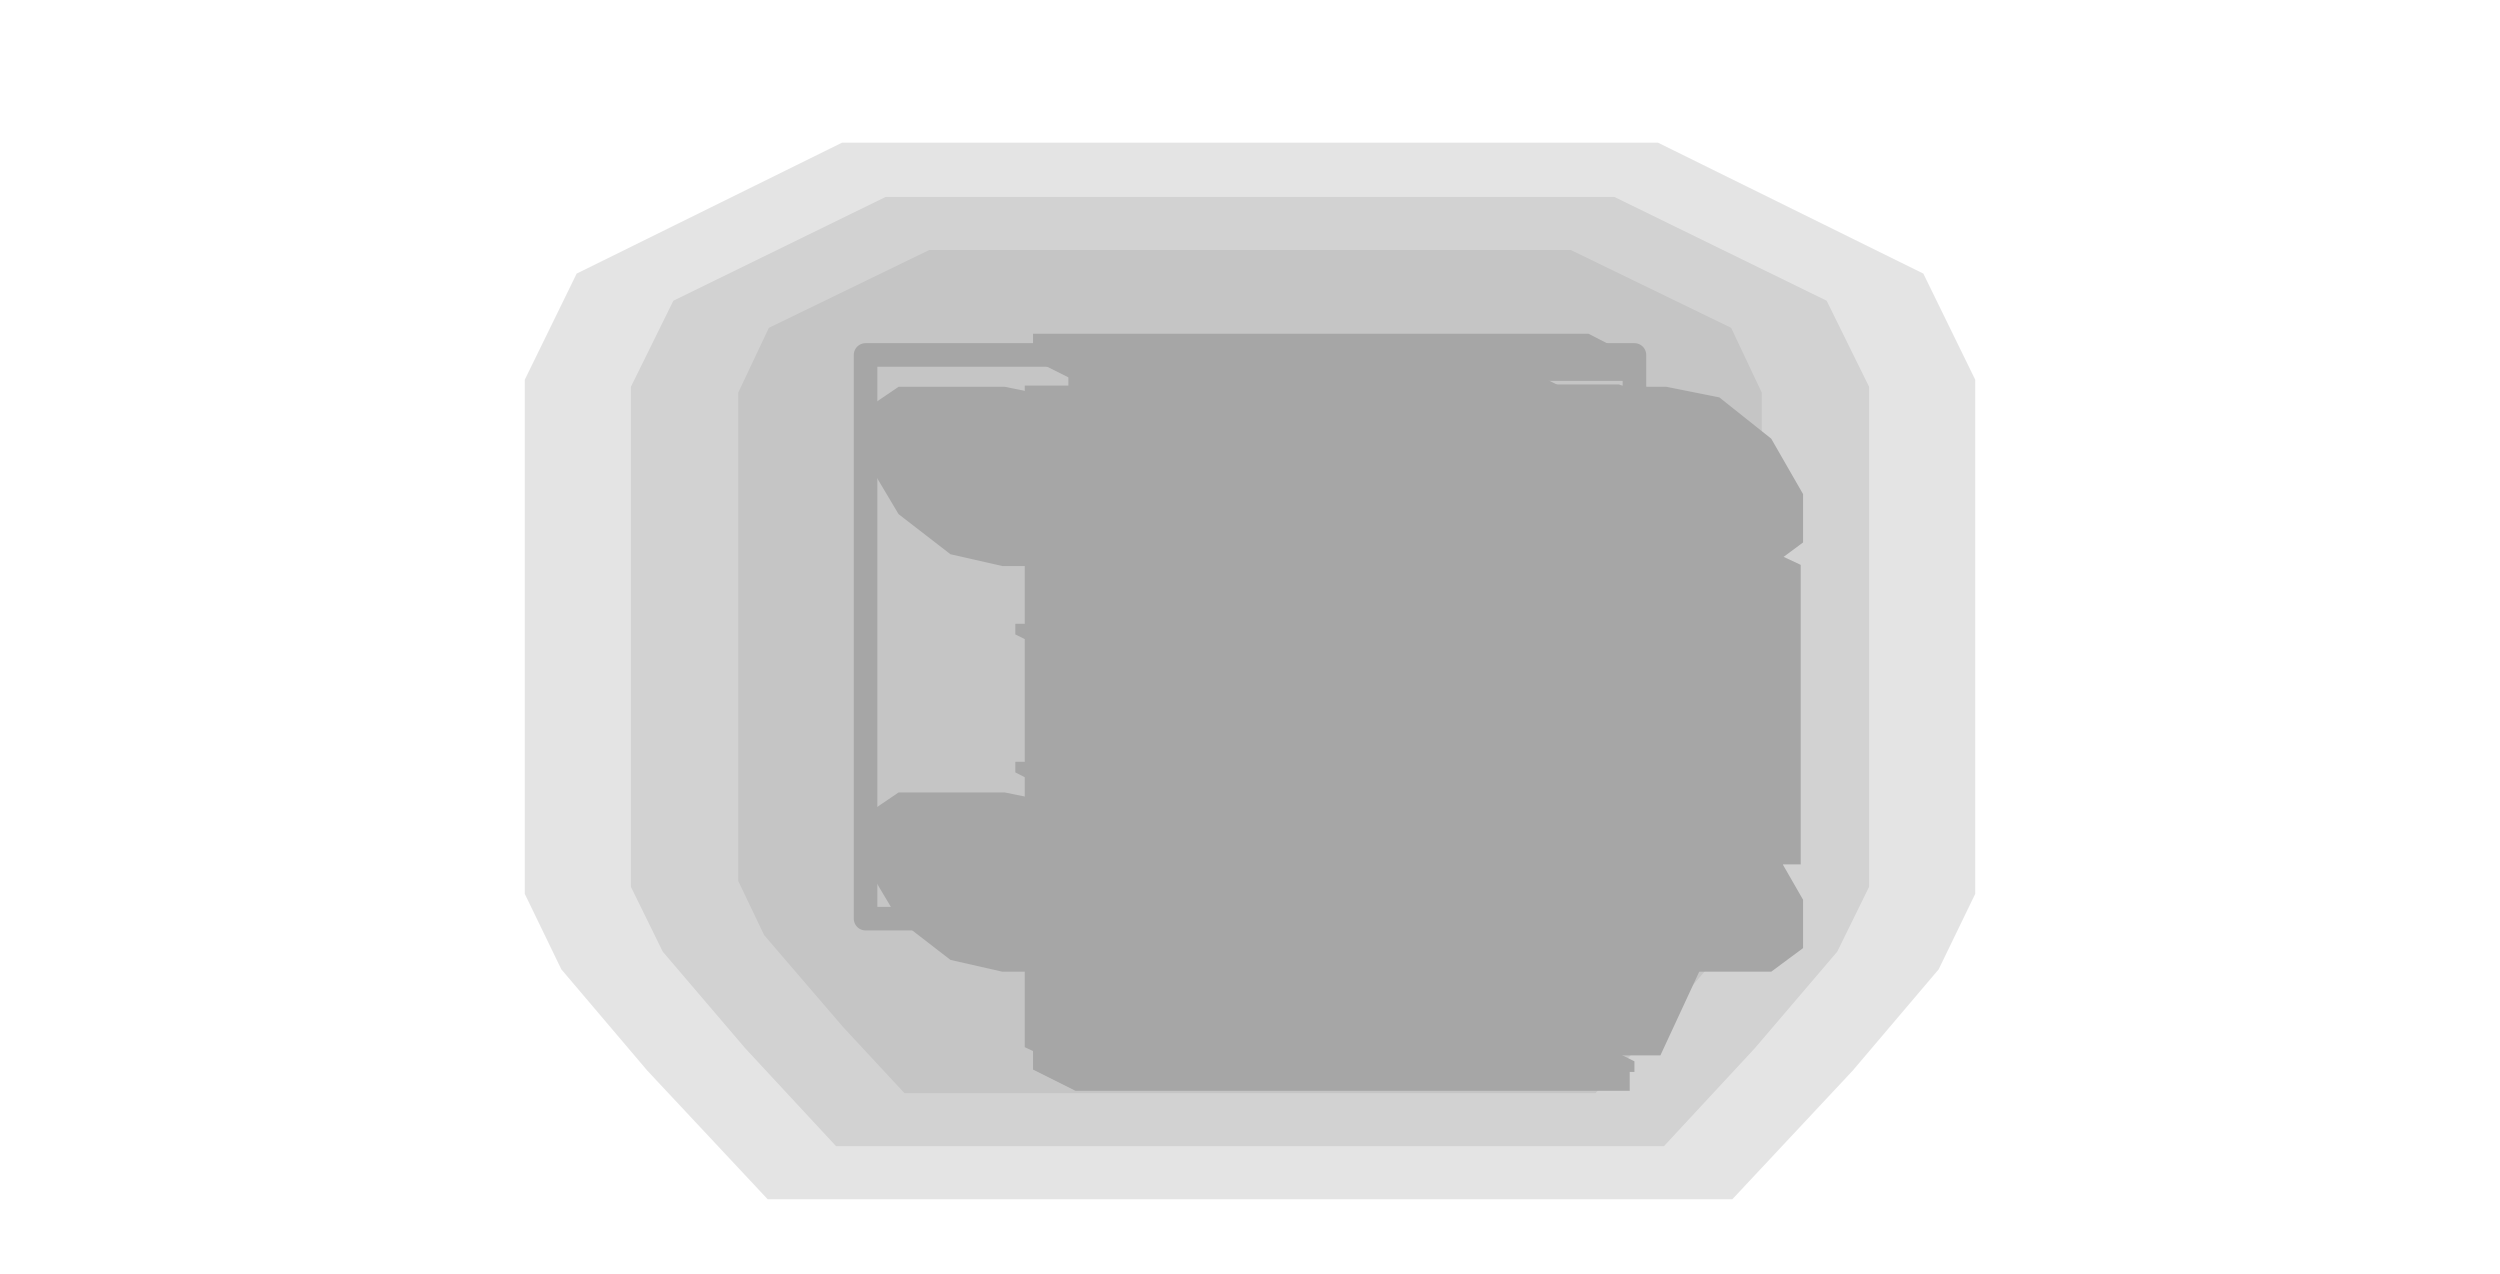
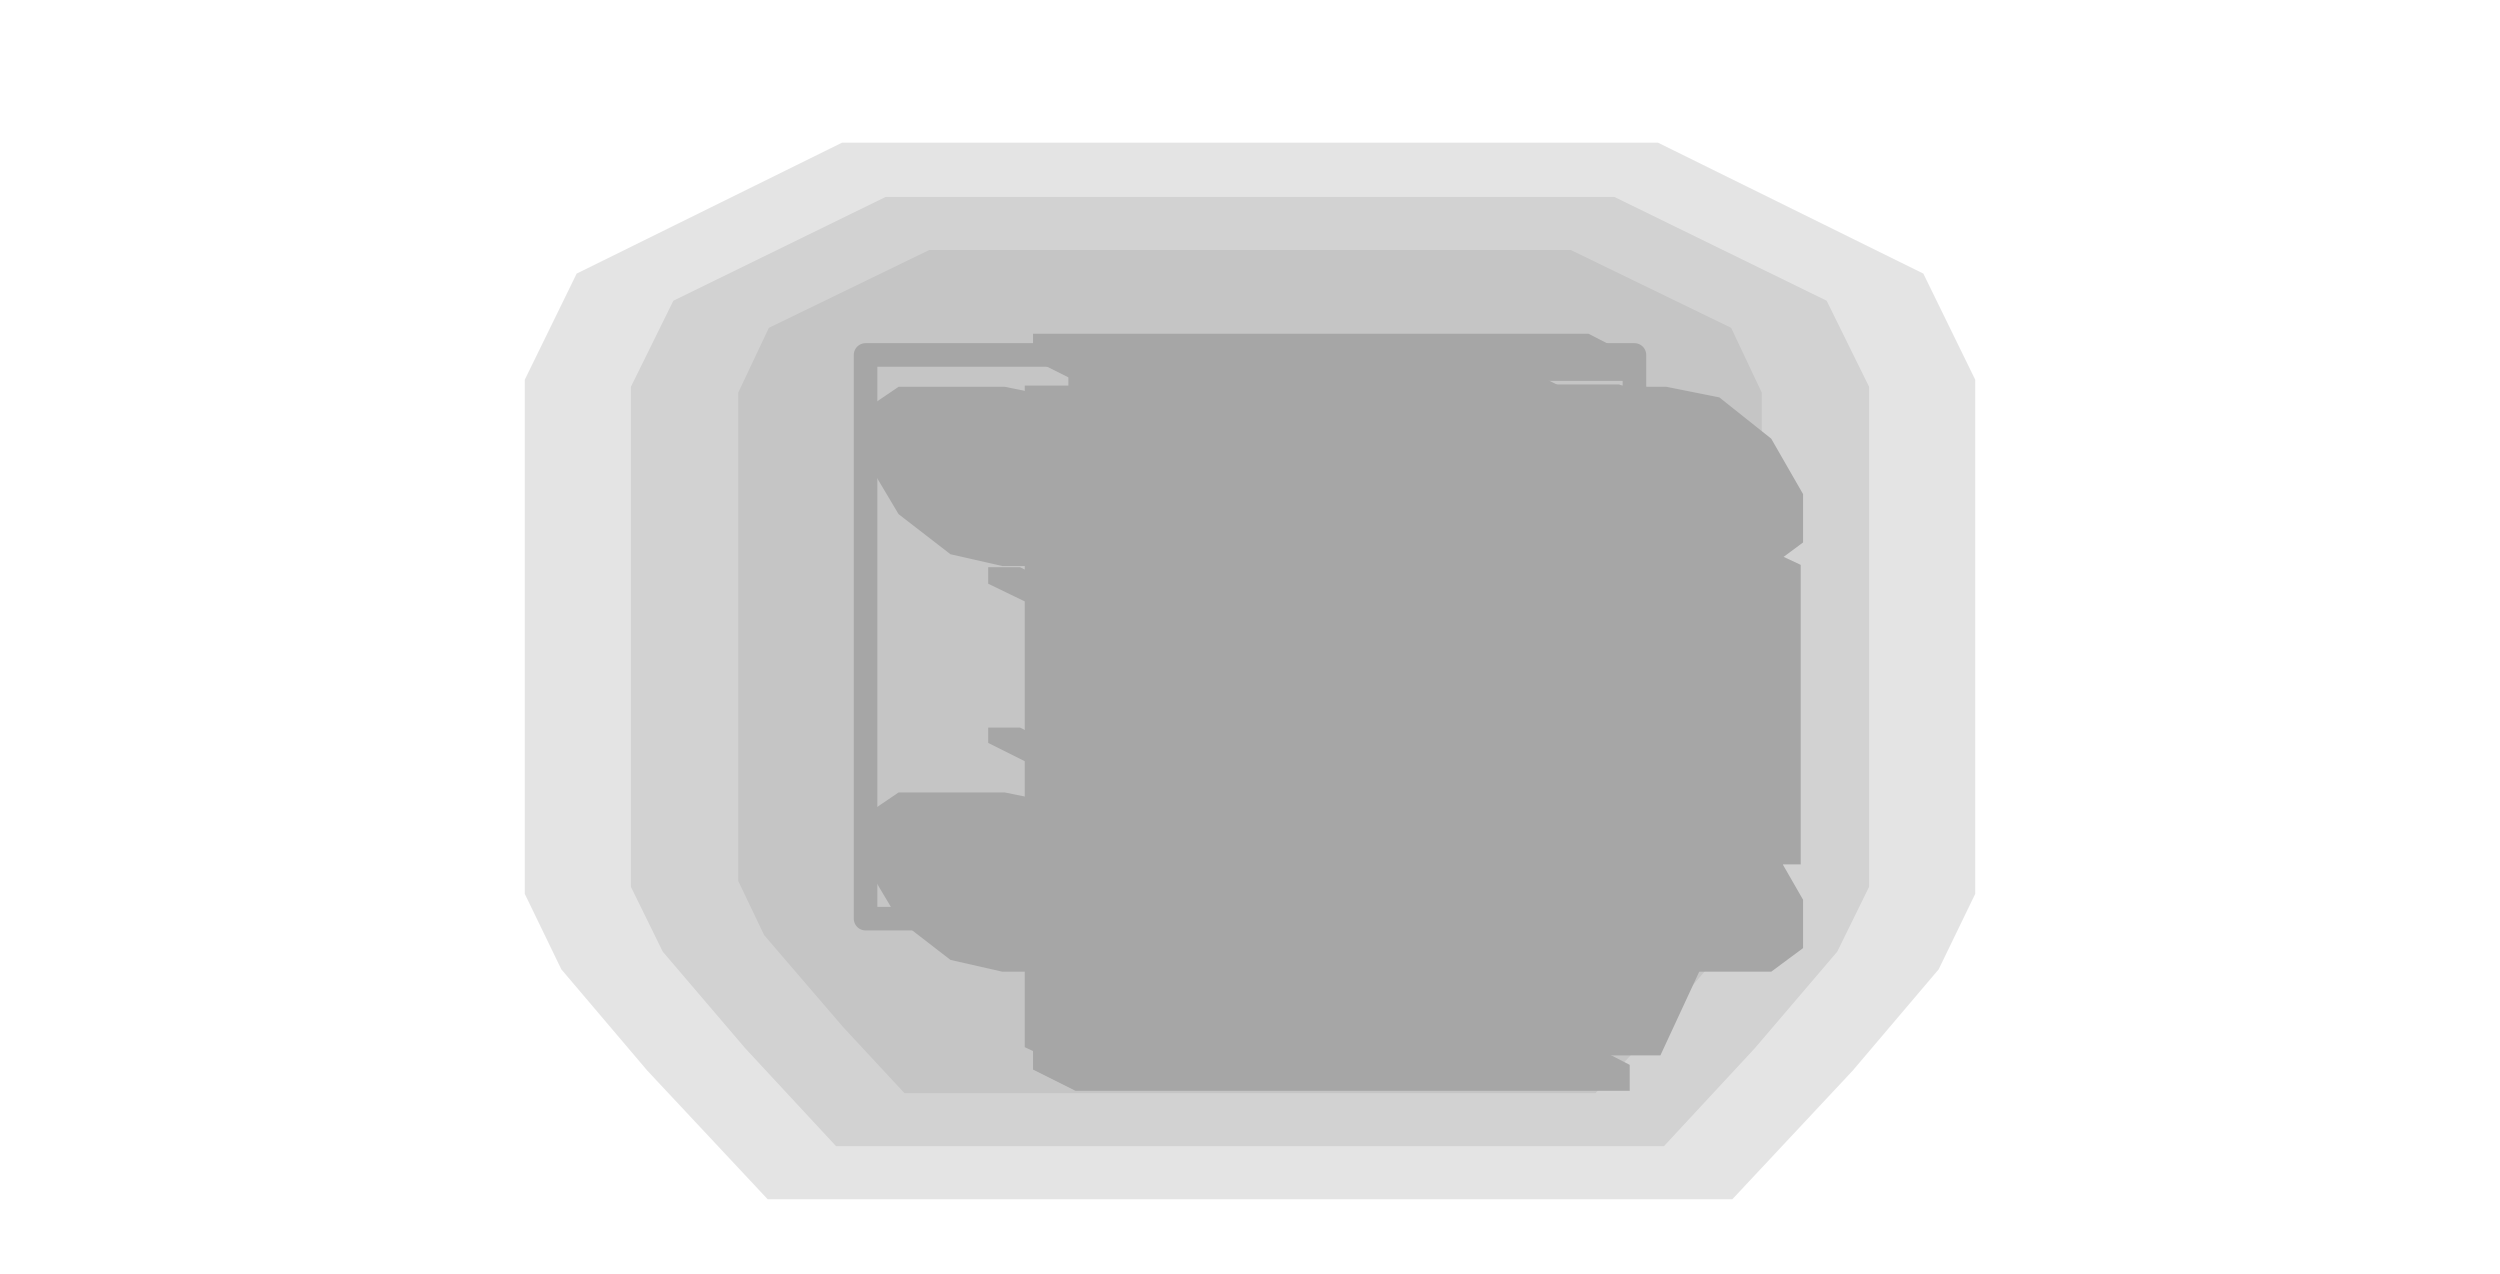
<svg xmlns="http://www.w3.org/2000/svg" width="212" height="108" viewBox="0 0 212 108">
  <g opacity="0.35">
    <polygon points="167.5,32.2 167.5,75.8 164.4,82.2 157.1,90.8 146.9,101.7 65.1,101.7 54.9,90.8 47.6,82.2 44.5,75.8 44.5,32.2 48.9,23.2 71.4,12.1 140.6,12.1 163.1,23.2" fill="#000000" fill-opacity="0.3" />
    <polygon points="158.5,32.8 158.5,75.2 155.8,80.7 148.8,88.9 141.1,97.2 70.9,97.2 63.2,88.9 56.2,80.7 53.5,75.2 53.5,32.8 57.1,25.5 75.1,16.7 136.9,16.7 154.9,25.5" fill="#000000" fill-opacity="0.3" />
    <polygon points="149.4,33.3 149.4,74.7 147.2,79.3 140.5,87.1 135.3,92.7 76.7,92.7 71.5,87.1 64.8,79.3 62.6,74.7 62.6,33.3 65.2,27.8 78.8,21.2 133.2,21.2 146.8,27.8" fill="#000000" fill-opacity="0.3" />
    <polygon points="73.4,30.1 138.6,30.1 138.6,31.4 138.6,76.6 138.6,77.9 73.4,77.9 73.4,76.6 73.4,31.4" fill="none" stroke="#000000" stroke-width="2" stroke-linejoin="round" />
    <polygon points="132.3,67.2 141.3,67.2 145.8,68.1 150.2,71.6 152.9,76.3 152.9,80.4 150.2,82.4 141.1,82.4 136.7,81.4 132.3,78 129.5,73.3 129.5,69.1" fill="#000000" />
    <polygon points="142.2,71.8 144.1,71 145.9,71 148.7,72.4 150.6,75.1 150.6,77.5 148.7,78.3 146.9,78.3 144.1,76.9 142.2,74.2" fill="#000000" />
    <polygon points="76.2,67.2 85.2,67.2 89.6,68.1 94.1,71.6 96.8,76.3 96.8,80.4 94.1,82.4 85,82.4 80.6,81.4 76.2,78 73.4,73.3 73.4,69.1" fill="#000000" />
    <polygon points="75.2,71.8 77.1,71 79,71 81.7,72.4 83.7,75.1 83.7,77.5 81.7,78.3 79.9,78.3 77.1,76.9 75.2,74.2" fill="#000000" />
    <polygon points="132.3,32.8 141.3,32.8 145.8,33.7 150.2,37.2 152.9,41.9 152.9,46 150.2,48 141.1,48 136.7,47 132.3,43.6 129.5,38.9 129.5,34.7" fill="#000000" />
    <polygon points="142.2,37.4 144.1,36.6 145.9,36.6 148.7,38 150.6,40.7 150.6,43.1 148.7,43.9 146.9,43.9 144.1,42.5 142.2,39.8" fill="#000000" />
    <polygon points="76.2,32.8 85.2,32.8 89.6,33.7 94.1,37.2 96.8,41.9 96.8,46 94.1,48 85,48 80.6,47 76.2,43.6 73.4,38.9 73.4,34.7" fill="#000000" />
    <polygon points="75.2,37.4 77.1,36.6 79,36.6 81.7,38 83.7,40.7 83.7,43.1 81.7,43.9 79.9,43.9 77.1,42.5 75.2,39.8" fill="#000000" />
    <polygon points="90.6,30.9 128.6,30.9 132.2,32.7 132.2,82.5 94.2,82.5 90.6,80.7" fill="#000000" />
    <polygon points="86.9,32.7 139.4,32.7 146.6,36.3 146.6,77 94.1,77 86.9,73.4" fill="#000000" />
    <polygon points="86.9,73.4 139.4,73.4 146.6,77 140.8,89.5 88.4,89.5 86.9,88.8" fill="#000000" />
    <polygon points="141,39.6 142.8,39.6 146.4,41.4 146.4,70.4 144.6,70.4 141,68.6" fill="#000000" />
    <polygon points="87.6,39.6 89.4,39.6 93,41.4 93,70.4 91.2,70.4 87.6,68.6" fill="#000000" />
-     <polygon points="139.5,41.1 141.3,41.1 147.4,44.2 147.4,45.1 145.6,45.1 139.5,42" fill="#000000" />
-     <polygon points="139.5,52.9 141.3,52.9 147.4,55.9 147.4,56.8 145.6,56.8 139.5,53.8" fill="#000000" />
-     <polygon points="139.5,64.6 141.3,64.6 147.4,67.7 147.4,68.6 145.6,68.6 139.5,65.5" fill="#000000" />
-     <polygon points="86.1,41.1 87.9,41.1 94,44.2 94,45.1 92.2,45.1 86.1,42" fill="#000000" />
-     <polygon points="86.1,52.9 87.9,52.9 94,55.9 94,56.8 92.2,56.8 86.1,53.8" fill="#000000" />
-     <polygon points="86.1,64.6 87.9,64.6 94,67.7 94,68.6 92.2,68.6 86.1,65.5" fill="#000000" />
+     <polygon points="140.8,48.1 143.5,48.1 149.7,51.2 149.7,52.5 147,52.5 140.8,49.5" fill="#000000" />
+     <polygon points="140.8,61.7 143.5,61.7 149.7,64.8 149.7,66.1 147,66.1 140.8,63" fill="#000000" />
+     <polygon points="83.8,48.1 86.5,48.1 92.7,51.2 92.7,52.5 90,52.5 83.8,49.5" fill="#000000" />
+     <polygon points="83.8,61.7 86.5,61.7 92.7,64.8 92.7,66.1 90,66.1 83.8,63" fill="#000000" />
    <polygon points="97.7,40.8 143,40.8 144.5,41.6 144.5,73.2 99.2,73.2 97.7,72.5" fill="#000000" />
    <polygon points="99.2,41.6 144.5,41.6 151.2,44.9 151.2,76.6 105.9,76.6 99.2,73.2" fill="#000000" />
    <polygon points="99.2,73.2 144.5,73.2 151.2,76.6 144.5,82.3 99.2,82.3" fill="#000000" />
    <polygon points="105.9,47.2 151.2,47.2 152.7,47.9 152.7,73.3 107.4,73.3 105.9,72.5" fill="#000000" />
-     <polygon points="122.8,49.3 137.3,49.3 138.3,49.8 138.3,72.4 123.8,72.4 122.8,71.9" fill="#000000" />
-     <polygon points="92.1,32.6 137.3,32.6 140.4,34.1 140.4,35 95.1,35 92.1,33.5" fill="#000000" />
+     <polygon points="121.9,50.6 138.2,50.6 139.2,51.2 139.2,71.1 122.9,71.1 121.9,70.6" fill="#000000" />
+     <polygon points="92.1,32.6 137.3,32.6 138.9,33.3 138.9,34.2 93.6,34.2 92.1,33.5" fill="#000000" />
    <polygon points="100.9,89.9 131.6,89.9 132.9,90.5 132.9,91.4 102.1,91.4 100.9,90.8" fill="#000000" />
-     <polygon points="91.3,89 136.6,89 138.6,90 138.6,90.9 93.4,90.9 91.3,89.9" fill="#000000" />
    <polygon points="87.6,88.5 134.7,88.5 138.2,90.3 138.2,92.5 91.2,92.5 87.6,90.7" fill="#000000" />
    <polygon points="87.6,28.3 134.7,28.3 138.2,30.1 138.2,32.3 91.2,32.3 87.6,30.5" fill="#000000" />
    <polygon points="128.3,47 131.9,47 133.9,48 133.9,49.9 130.3,49.9 128.3,48.8" fill="#000000" />
  </g>
</svg>
